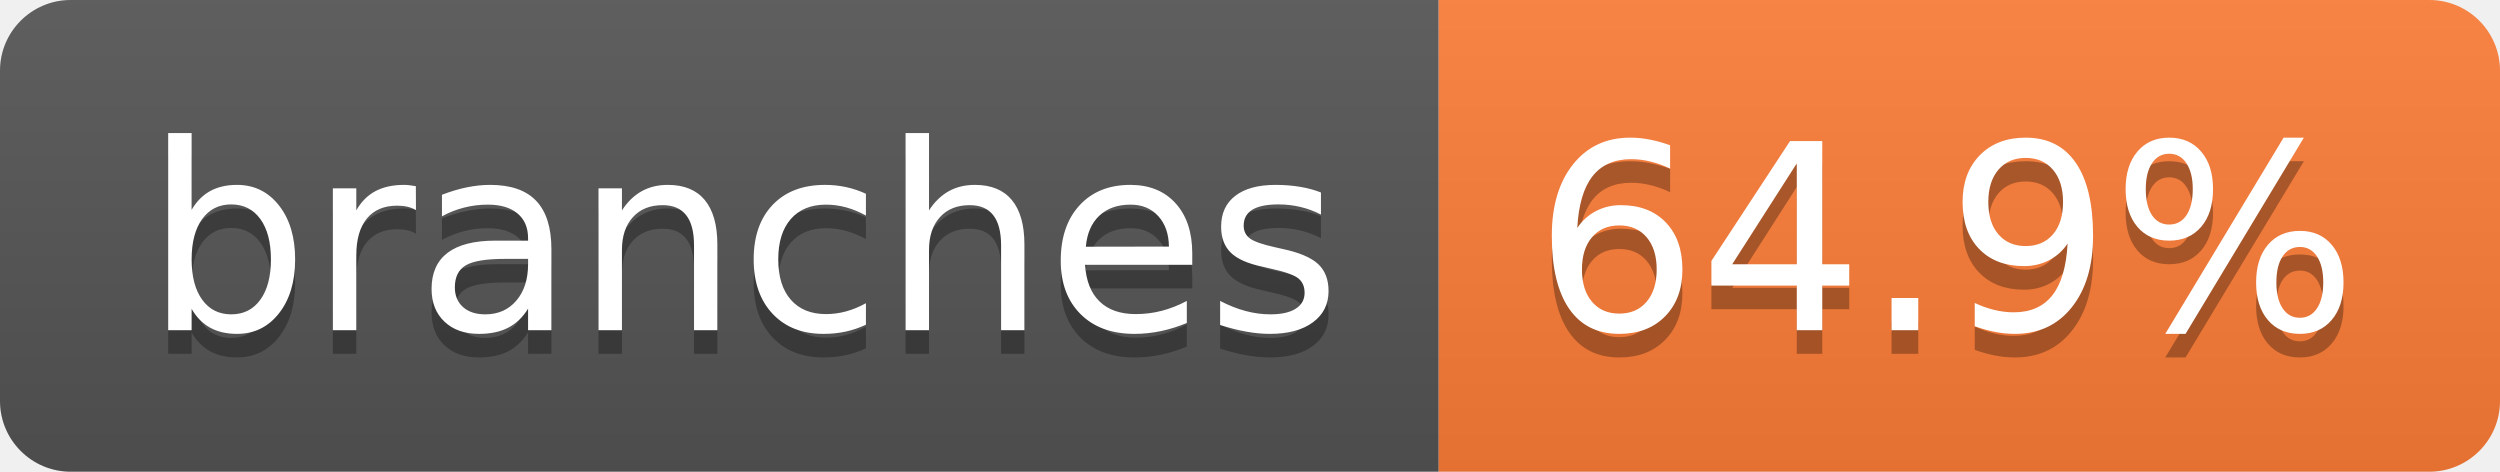
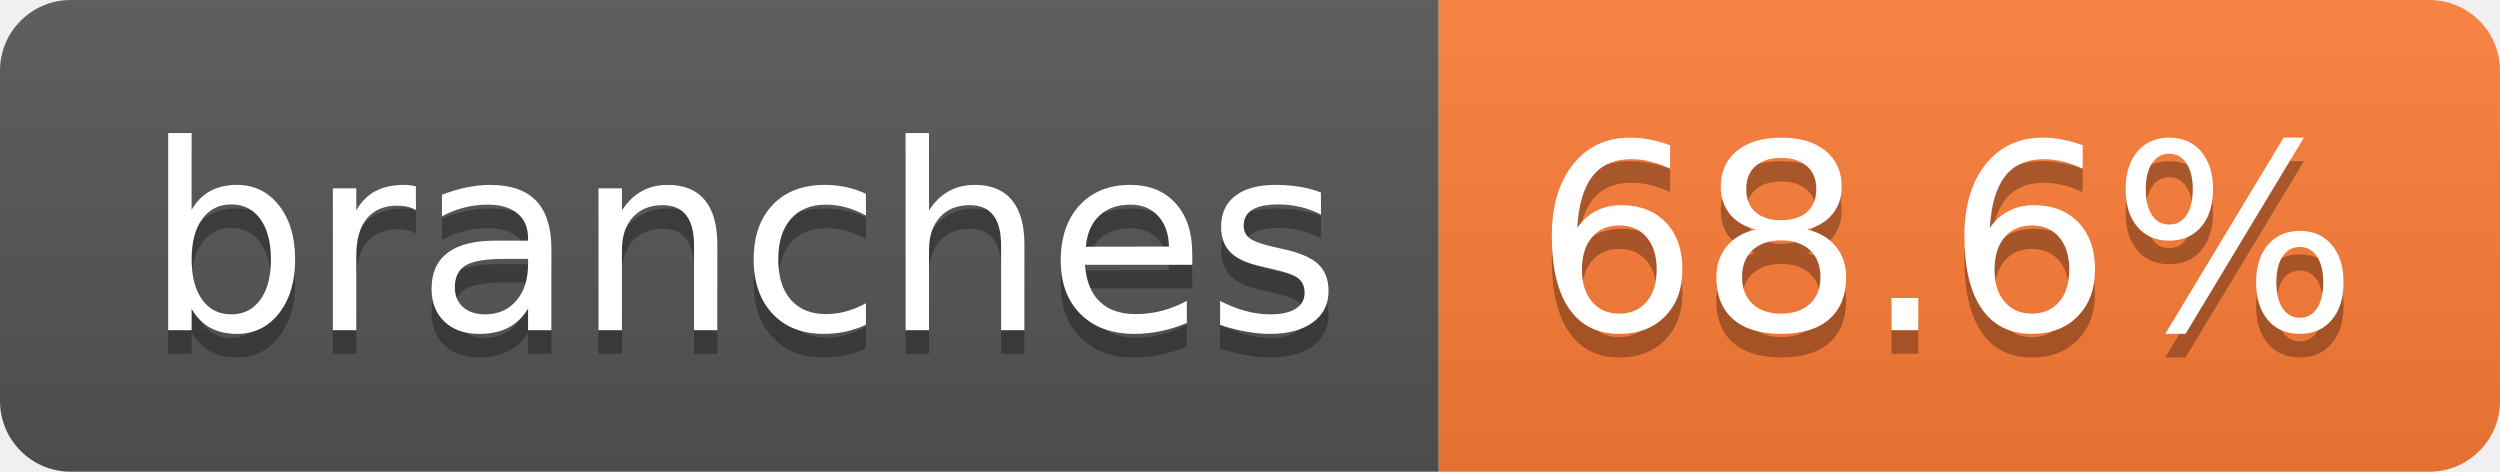
- <svg xmlns="http://www.w3.org/2000/svg" width="106" height="20" role="img" aria-label="branches: 64.9%">
+ <svg xmlns="http://www.w3.org/2000/svg" width="106" height="20" role="img" aria-label="branches: 68.6%">
  <linearGradient id="s" x2="0" y2="100%">
    <stop offset="0" stop-color="#bbb" stop-opacity=".1" />
    <stop offset="1" stop-opacity=".1" />
  </linearGradient>
  <clipPath id="r">
    <rect width="106" height="20" rx="3" fill="#fff" />
  </clipPath>
  <g clip-path="url(#r)">
    <rect width="61" height="20" fill="#555" />
    <rect x="61" width="45" height="20" fill="#fe7d37" />
    <rect width="106" height="20" fill="url(#s)" />
  </g>
  <g fill="#fff" text-anchor="middle" font-family="Verdana,Geneva,DejaVu Sans,sans-serif" text-rendering="geometricPrecision" font-size="110">
    <text aria-hidden="true" x="315" y="150" fill="#010101" fill-opacity=".3" transform="scale(.1)" textLength="507">branches</text>
    <text x="315" y="140" transform="scale(.1)" fill="#fff" textLength="507">branches</text>
-     <text aria-hidden="true" x="825" y="150" fill="#010101" fill-opacity=".3" transform="scale(.1)" textLength="350">64.9%</text>
-     <text x="825" y="140" transform="scale(.1)" fill="#fff" textLength="350">64.9%</text>
+     <text aria-hidden="true" x="825" y="150" fill="#010101" fill-opacity=".3" transform="scale(.1)" textLength="350">68.6%</text>
+     <text x="825" y="140" transform="scale(.1)" fill="#fff" textLength="350">68.6%</text>
  </g>
</svg>
